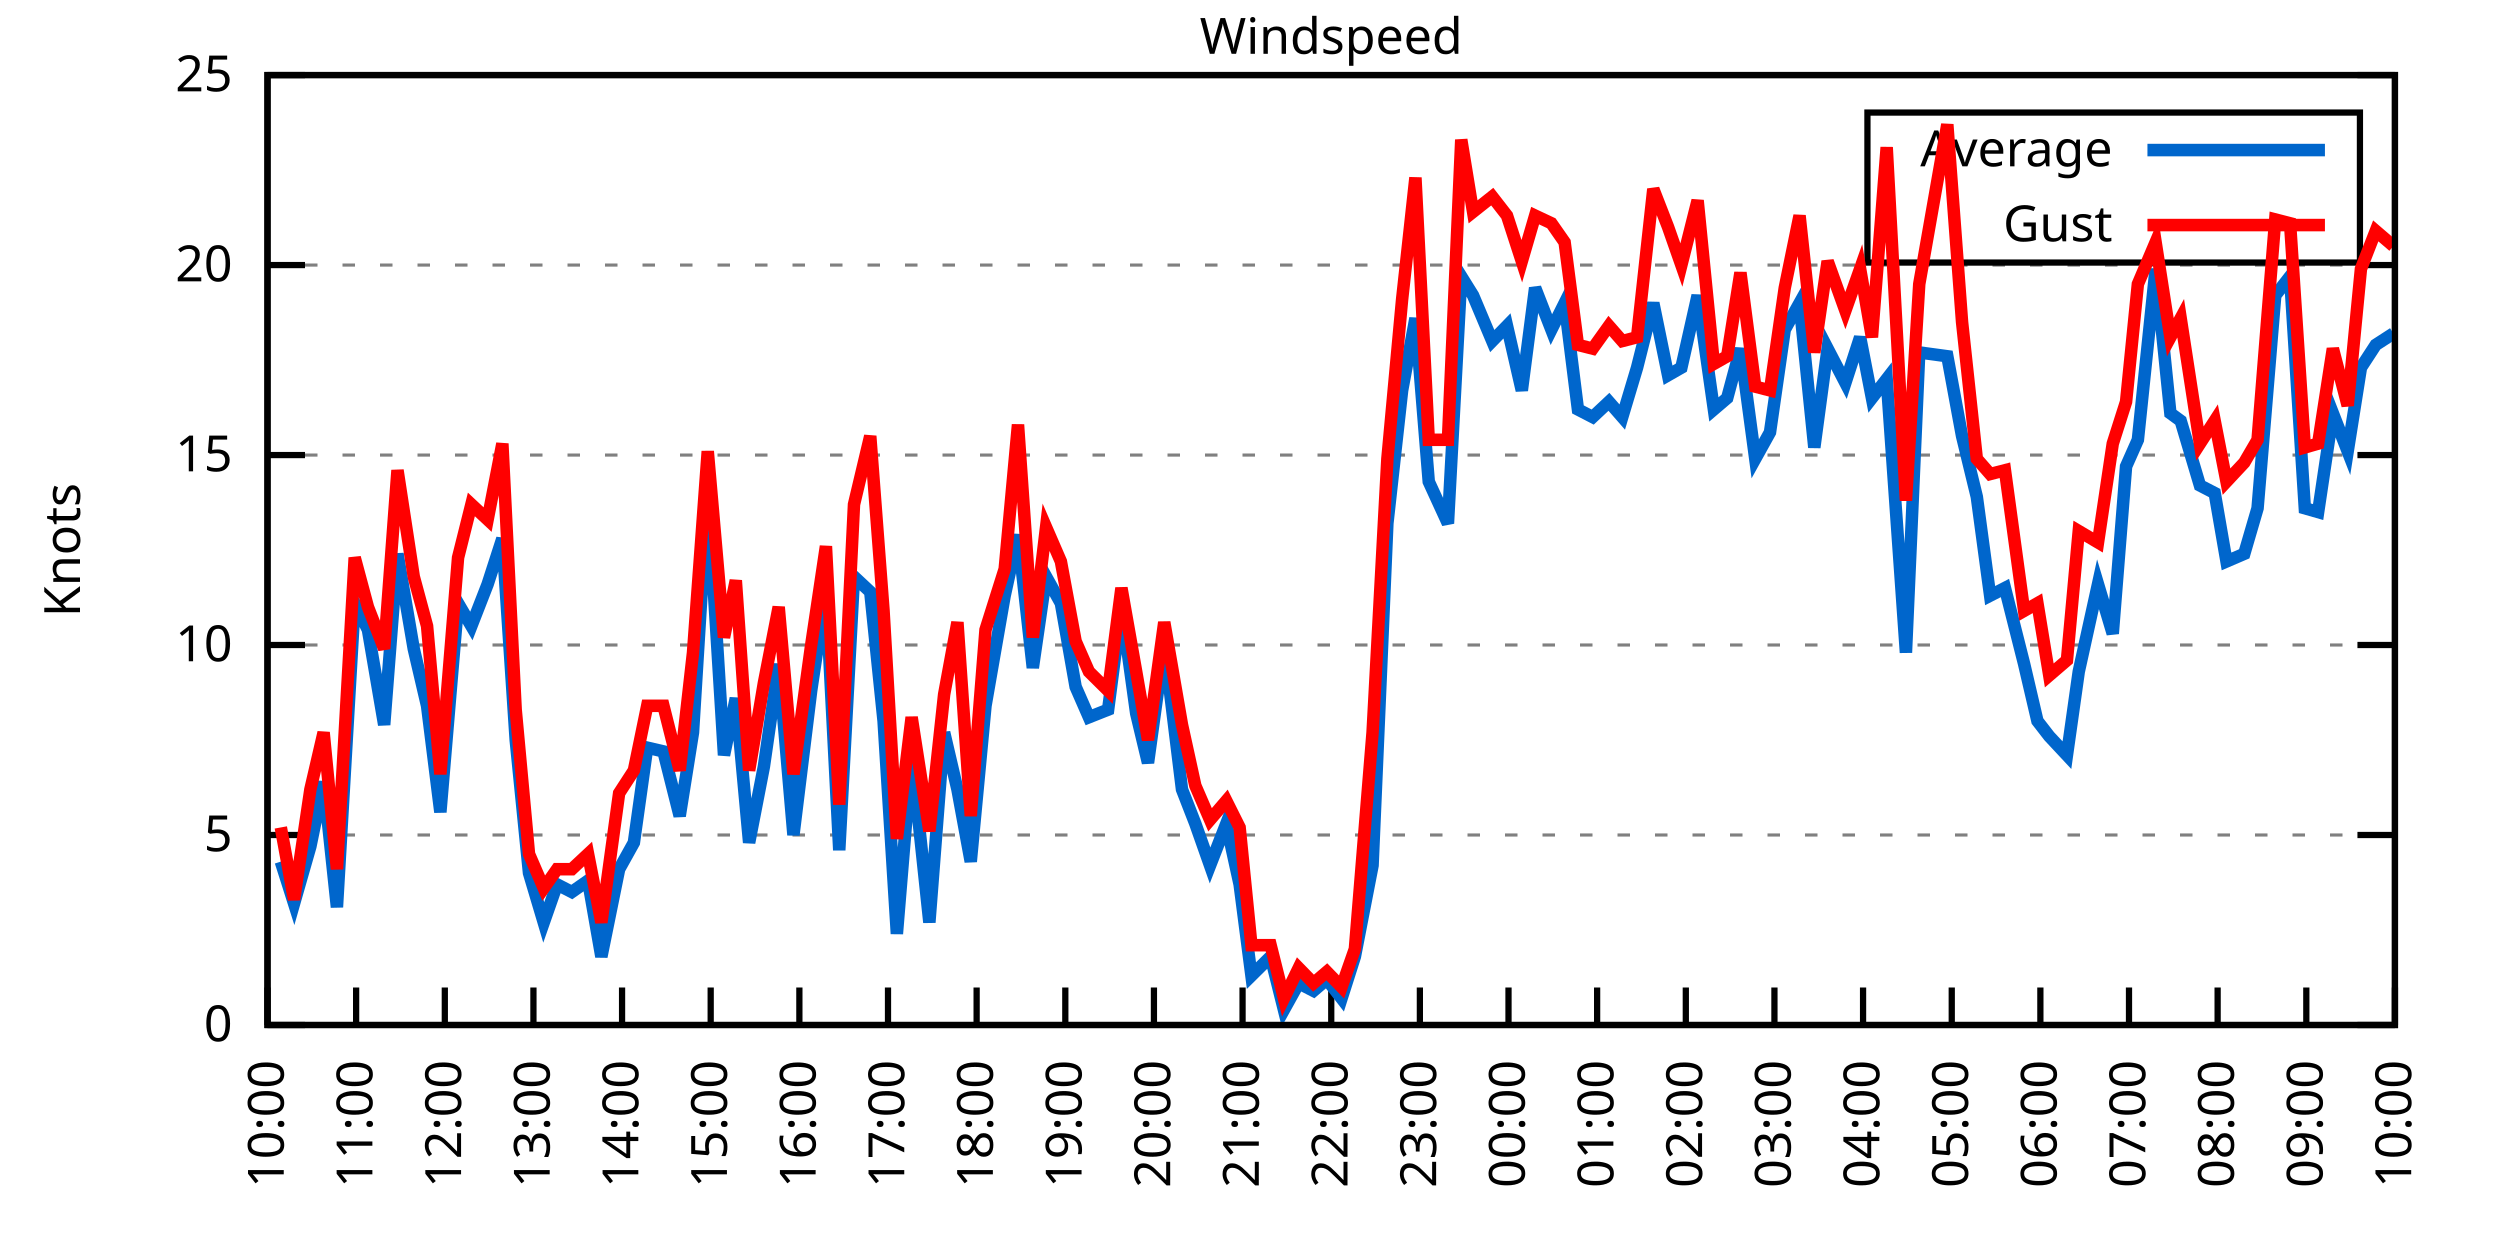
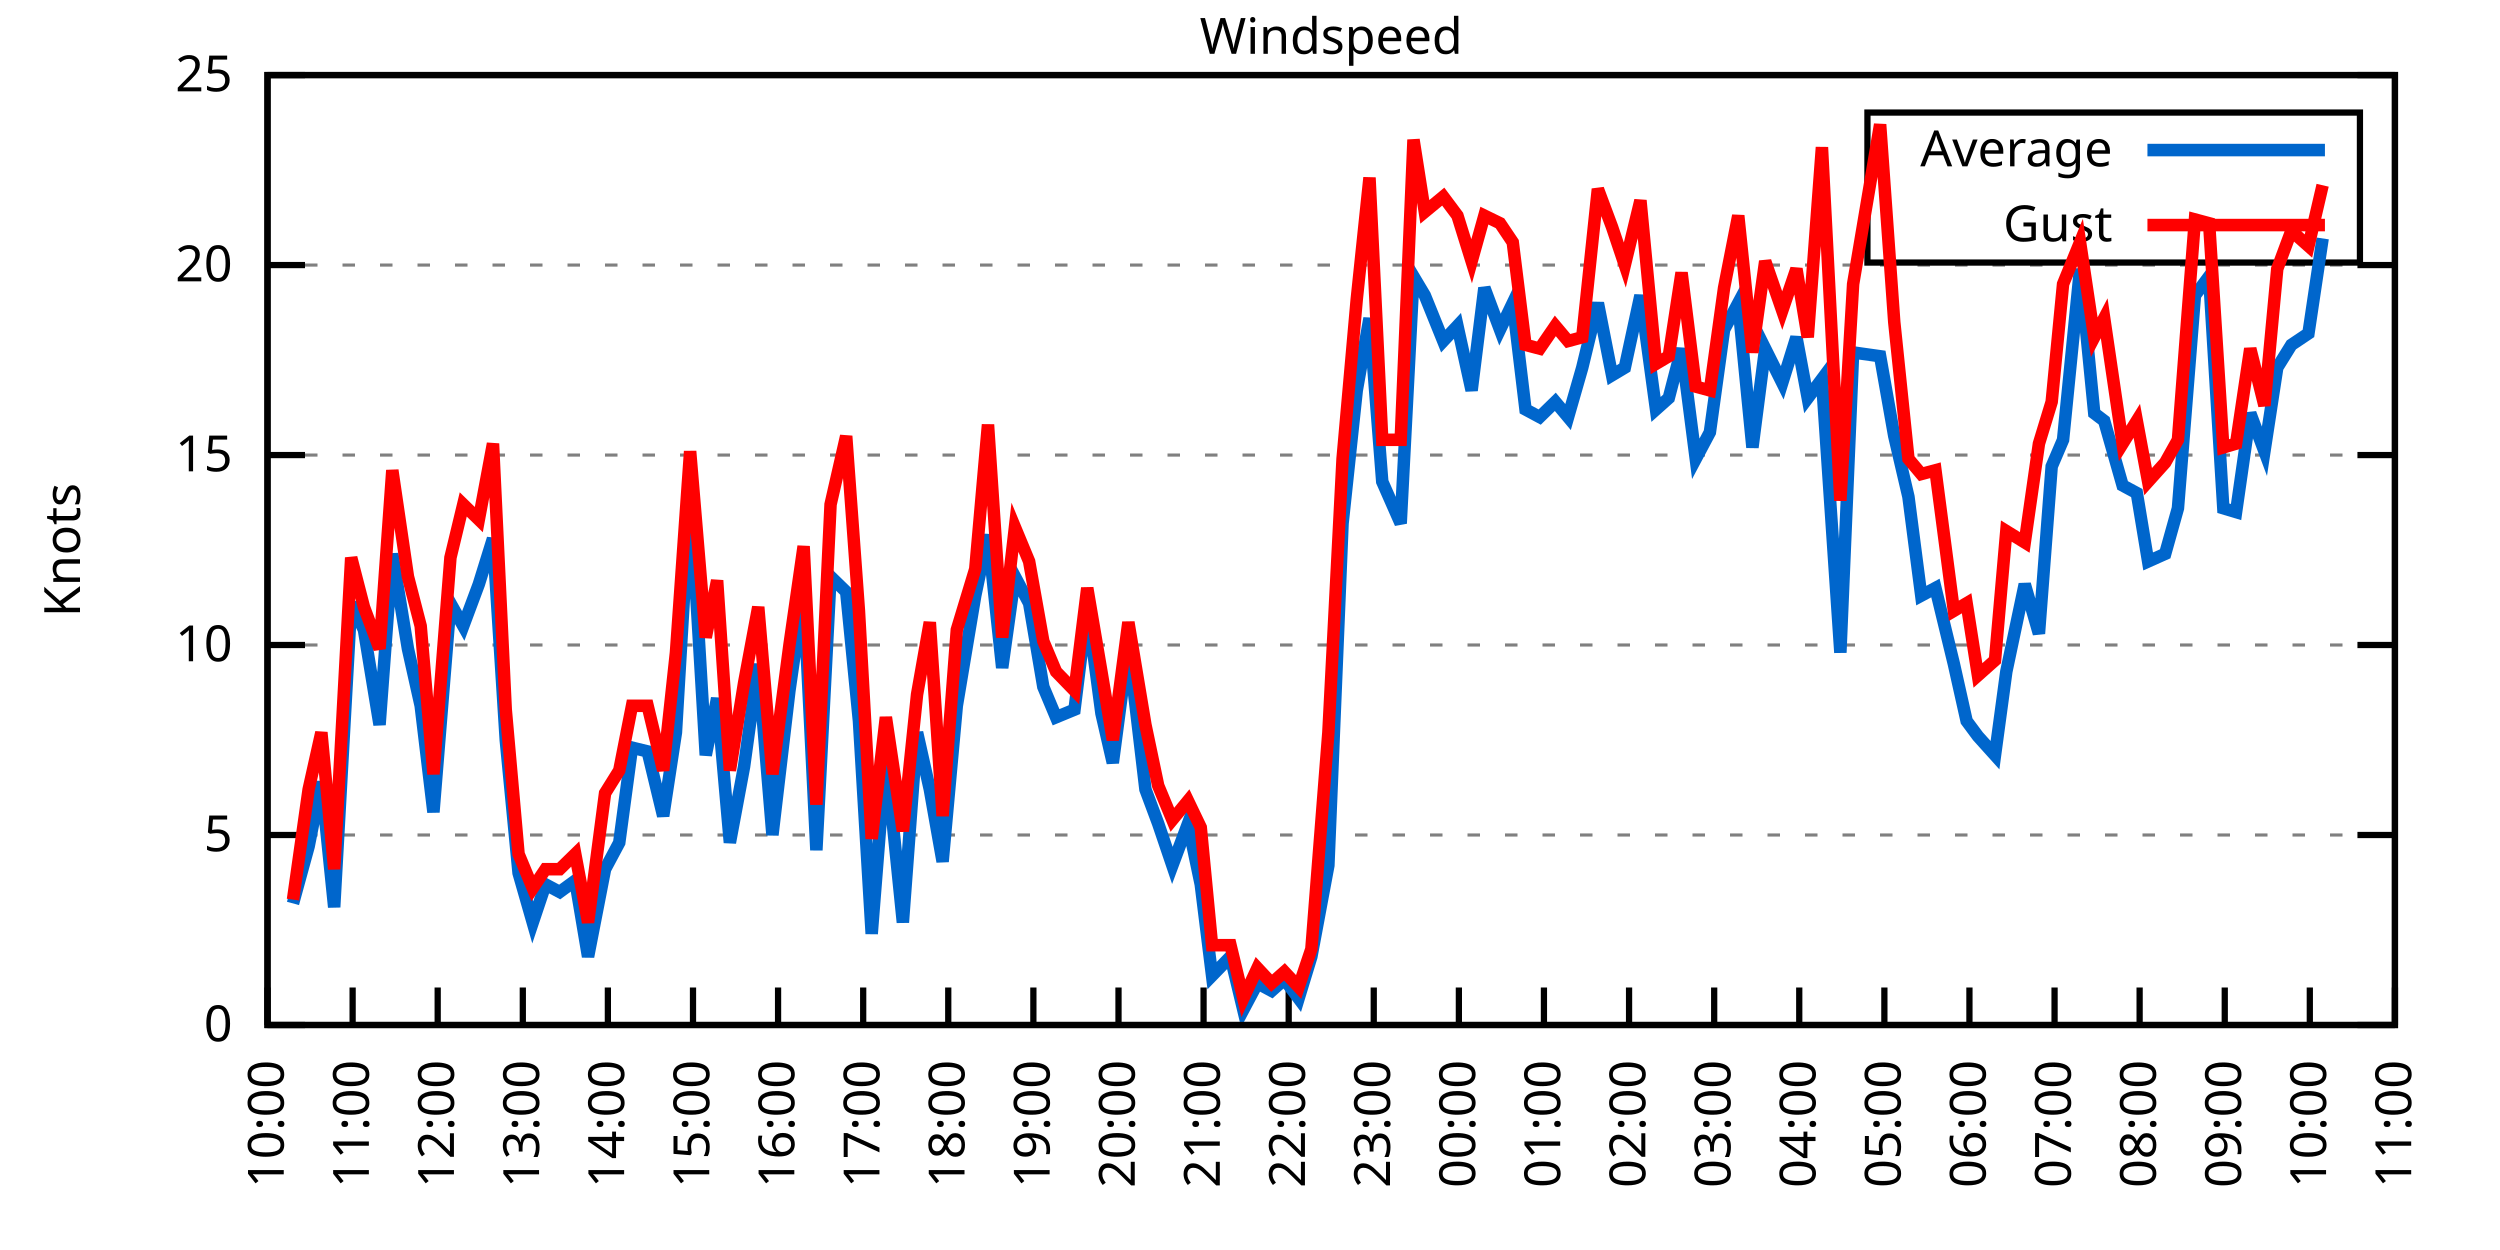
<svg xmlns="http://www.w3.org/2000/svg" xmlns:xlink="http://www.w3.org/1999/xlink" width="400" height="200" viewBox="0 0 400 200">
  <g id="gnuplot_canvas">
    <rect x="0" y="0" width="400" height="200" fill="none" />
    <defs>
      <circle id="gpDot" r="0.5" stroke-width="0.5" stroke="currentColor" />
      <path id="gpPt0" stroke-width="0.333" stroke="currentColor" d="M-1,0 h2 M0,-1 v2" />
      <path id="gpPt1" stroke-width="0.333" stroke="currentColor" d="M-1,-1 L1,1 M1,-1 L-1,1" />
      <path id="gpPt2" stroke-width="0.333" stroke="currentColor" d="M-1,0 L1,0 M0,-1 L0,1 M-1,-1 L1,1 M-1,1 L1,-1" />
      <rect id="gpPt3" stroke-width="0.333" stroke="currentColor" x="-1" y="-1" width="2" height="2" />
      <rect id="gpPt4" stroke-width="0.333" stroke="currentColor" fill="currentColor" x="-1" y="-1" width="2" height="2" />
      <circle id="gpPt5" stroke-width="0.333" stroke="currentColor" cx="0" cy="0" r="1" />
      <use xlink:href="#gpPt5" id="gpPt6" fill="currentColor" stroke="none" />
      <path id="gpPt7" stroke-width="0.333" stroke="currentColor" d="M0,-1.33 L-1.33,0.67 L1.33,0.67 z" />
      <use xlink:href="#gpPt7" id="gpPt8" fill="currentColor" stroke="none" />
      <use xlink:href="#gpPt7" id="gpPt9" stroke="currentColor" transform="rotate(180)" />
      <use xlink:href="#gpPt9" id="gpPt10" fill="currentColor" stroke="none" />
      <use xlink:href="#gpPt3" id="gpPt11" stroke="currentColor" transform="rotate(45)" />
      <use xlink:href="#gpPt11" id="gpPt12" fill="currentColor" stroke="none" />
      <path id="gpPt13" stroke-width="0.333" stroke="currentColor" d="M0,1.330 L1.265,0.411 L0.782,-1.067 L-0.782,-1.076 L-1.265,0.411 z" />
      <use xlink:href="#gpPt13" id="gpPt14" fill="currentColor" stroke="none" />
      <filter id="textbox" filterUnits="objectBoundingBox" x="0" y="0" height="1" width="1">
        <feFlood flood-color="white" flood-opacity="1" result="bgnd" />
        <feComposite in="SourceGraphic" in2="bgnd" operator="atop" />
      </filter>
      <filter id="greybox" filterUnits="objectBoundingBox" x="0" y="0" height="1" width="1">
        <feFlood flood-color="lightgrey" flood-opacity="1" result="grey" />
        <feComposite in="SourceGraphic" in2="grey" operator="atop" />
      </filter>
    </defs>
    <g fill="none" color="white" stroke="currentColor" stroke-width="1.00" stroke-linecap="butt" stroke-linejoin="miter">
</g>
    <g fill="none" color="black" stroke="currentColor" stroke-width="1.00" stroke-linecap="butt" stroke-linejoin="miter">
      <g stroke="none" shape-rendering="crispEdges">
        <polygon fill="rgb(255, 255, 255)" points="42.80,164.00 383.18,164.00 383.18,12.02 42.80,12.02 " />
      </g>
    </g>
    <g fill="none" color="black" stroke="currentColor" stroke-width="1.00" stroke-linecap="butt" stroke-linejoin="miter">
</g>
    <g fill="none" color="black" stroke="black" stroke-width="0.50" stroke-linecap="butt" stroke-linejoin="miter">
</g>
    <g fill="none" color="gray" stroke="currentColor" stroke-width="0.50" stroke-linecap="butt" stroke-linejoin="miter">
      <path stroke="gray" stroke-dasharray="2,4" class="gridline" d="M42.80,164.00 L383.19,164.00  " />
    </g>
    <g fill="none" color="gray" stroke="gray" stroke-width="1.00" stroke-linecap="butt" stroke-linejoin="miter">
</g>
    <g fill="none" color="black" stroke="currentColor" stroke-width="1.00" stroke-linecap="butt" stroke-linejoin="miter">
      <path stroke="black" d="M42.80,164.00 L48.80,164.00 M383.19,164.00 L377.19,164.00  " />
      <g transform="translate(37.20,166.60)" stroke="none" fill="black" font-family="Sans" font-size="8.00" text-anchor="end">
        <text>
          <tspan font-family="Sans"> 0</tspan>
        </text>
      </g>
    </g>
    <g fill="none" color="black" stroke="currentColor" stroke-width="1.00" stroke-linecap="butt" stroke-linejoin="miter">
</g>
    <g fill="none" color="black" stroke="black" stroke-width="0.50" stroke-linecap="butt" stroke-linejoin="miter">
</g>
    <g fill="none" color="gray" stroke="currentColor" stroke-width="0.50" stroke-linecap="butt" stroke-linejoin="miter">
      <path stroke="gray" stroke-dasharray="2,4" class="gridline" d="M42.80,133.60 L383.19,133.60  " />
    </g>
    <g fill="none" color="gray" stroke="gray" stroke-width="1.00" stroke-linecap="butt" stroke-linejoin="miter">
</g>
    <g fill="none" color="black" stroke="currentColor" stroke-width="1.00" stroke-linecap="butt" stroke-linejoin="miter">
      <path stroke="black" d="M42.80,133.60 L48.80,133.60 M383.19,133.60 L377.19,133.60  " />
      <g transform="translate(37.20,136.20)" stroke="none" fill="black" font-family="Sans" font-size="8.00" text-anchor="end">
        <text>
          <tspan font-family="Sans"> 5</tspan>
        </text>
      </g>
    </g>
    <g fill="none" color="black" stroke="currentColor" stroke-width="1.00" stroke-linecap="butt" stroke-linejoin="miter">
</g>
    <g fill="none" color="black" stroke="black" stroke-width="0.50" stroke-linecap="butt" stroke-linejoin="miter">
</g>
    <g fill="none" color="gray" stroke="currentColor" stroke-width="0.50" stroke-linecap="butt" stroke-linejoin="miter">
      <path stroke="gray" stroke-dasharray="2,4" class="gridline" d="M42.80,103.20 L383.19,103.20  " />
    </g>
    <g fill="none" color="gray" stroke="gray" stroke-width="1.00" stroke-linecap="butt" stroke-linejoin="miter">
</g>
    <g fill="none" color="black" stroke="currentColor" stroke-width="1.00" stroke-linecap="butt" stroke-linejoin="miter">
      <path stroke="black" d="M42.80,103.20 L48.80,103.20 M383.19,103.20 L377.19,103.20  " />
      <g transform="translate(37.20,105.80)" stroke="none" fill="black" font-family="Sans" font-size="8.00" text-anchor="end">
        <text>
          <tspan font-family="Sans"> 10</tspan>
        </text>
      </g>
    </g>
    <g fill="none" color="black" stroke="currentColor" stroke-width="1.00" stroke-linecap="butt" stroke-linejoin="miter">
</g>
    <g fill="none" color="black" stroke="black" stroke-width="0.50" stroke-linecap="butt" stroke-linejoin="miter">
</g>
    <g fill="none" color="gray" stroke="currentColor" stroke-width="0.50" stroke-linecap="butt" stroke-linejoin="miter">
      <path stroke="gray" stroke-dasharray="2,4" class="gridline" d="M42.80,72.81 L383.19,72.81  " />
    </g>
    <g fill="none" color="gray" stroke="gray" stroke-width="1.00" stroke-linecap="butt" stroke-linejoin="miter">
</g>
    <g fill="none" color="black" stroke="currentColor" stroke-width="1.00" stroke-linecap="butt" stroke-linejoin="miter">
      <path stroke="black" d="M42.80,72.81 L48.80,72.81 M383.19,72.81 L377.19,72.81  " />
      <g transform="translate(37.20,75.41)" stroke="none" fill="black" font-family="Sans" font-size="8.00" text-anchor="end">
        <text>
          <tspan font-family="Sans"> 15</tspan>
        </text>
      </g>
    </g>
    <g fill="none" color="black" stroke="currentColor" stroke-width="1.00" stroke-linecap="butt" stroke-linejoin="miter">
</g>
    <g fill="none" color="black" stroke="black" stroke-width="0.50" stroke-linecap="butt" stroke-linejoin="miter">
</g>
    <g fill="none" color="gray" stroke="currentColor" stroke-width="0.50" stroke-linecap="butt" stroke-linejoin="miter">
      <path stroke="gray" stroke-dasharray="2,4" class="gridline" d="M42.80,42.41 L383.19,42.41  " />
    </g>
    <g fill="none" color="gray" stroke="gray" stroke-width="1.00" stroke-linecap="butt" stroke-linejoin="miter">
</g>
    <g fill="none" color="black" stroke="currentColor" stroke-width="1.00" stroke-linecap="butt" stroke-linejoin="miter">
      <path stroke="black" d="M42.80,42.41 L48.80,42.41 M383.19,42.41 L377.19,42.41  " />
      <g transform="translate(37.20,45.01)" stroke="none" fill="black" font-family="Sans" font-size="8.00" text-anchor="end">
        <text>
          <tspan font-family="Sans"> 20</tspan>
        </text>
      </g>
    </g>
    <g fill="none" color="black" stroke="currentColor" stroke-width="1.00" stroke-linecap="butt" stroke-linejoin="miter">
</g>
    <g fill="none" color="black" stroke="black" stroke-width="0.50" stroke-linecap="butt" stroke-linejoin="miter">
</g>
    <g fill="none" color="gray" stroke="currentColor" stroke-width="0.50" stroke-linecap="butt" stroke-linejoin="miter">
      <path stroke="gray" stroke-dasharray="2,4" class="gridline" d="M42.80,12.01 L383.19,12.01  " />
    </g>
    <g fill="none" color="gray" stroke="gray" stroke-width="1.00" stroke-linecap="butt" stroke-linejoin="miter">
</g>
    <g fill="none" color="black" stroke="currentColor" stroke-width="1.00" stroke-linecap="butt" stroke-linejoin="miter">
      <path stroke="black" d="M42.80,12.01 L48.80,12.01 M383.19,12.01 L377.19,12.01  " />
      <g transform="translate(37.20,14.61)" stroke="none" fill="black" font-family="Sans" font-size="8.00" text-anchor="end">
        <text>
          <tspan font-family="Sans"> 25</tspan>
        </text>
      </g>
    </g>
    <g fill="none" color="black" stroke="currentColor" stroke-width="1.00" stroke-linecap="butt" stroke-linejoin="miter">
      <path stroke="black" d="M42.80,164.00 L42.80,158.00  " />
      <g transform="translate(45.40,169.60) rotate(270.00)" stroke="none" fill="black" font-family="Sans" font-size="8.00" text-anchor="end">
        <text>
          <tspan font-family="Sans">10:00</tspan>
        </text>
      </g>
    </g>
    <g fill="none" color="black" stroke="currentColor" stroke-width="1.00" stroke-linecap="butt" stroke-linejoin="miter">
-       <path stroke="black" d="M56.98,164.00 L56.98,158.00  " />
-       <g transform="translate(59.58,169.60) rotate(270.00)" stroke="none" fill="black" font-family="Sans" font-size="8.00" text-anchor="end">
+       <path stroke="black" d="M56.42,164.00 L56.42,158.00  " />
+       <g transform="translate(59.02,169.60) rotate(270.00)" stroke="none" fill="black" font-family="Sans" font-size="8.00" text-anchor="end">
        <text>
          <tspan font-family="Sans">11:00</tspan>
        </text>
      </g>
    </g>
    <g fill="none" color="black" stroke="currentColor" stroke-width="1.00" stroke-linecap="butt" stroke-linejoin="miter">
-       <path stroke="black" d="M71.17,164.00 L71.17,158.00  " />
-       <g transform="translate(73.77,169.60) rotate(270.00)" stroke="none" fill="black" font-family="Sans" font-size="8.00" text-anchor="end">
+       <path stroke="black" d="M70.03,164.00 L70.03,158.00  " />
+       <g transform="translate(72.63,169.60) rotate(270.00)" stroke="none" fill="black" font-family="Sans" font-size="8.00" text-anchor="end">
        <text>
          <tspan font-family="Sans">12:00</tspan>
        </text>
      </g>
    </g>
    <g fill="none" color="black" stroke="currentColor" stroke-width="1.00" stroke-linecap="butt" stroke-linejoin="miter">
-       <path stroke="black" d="M85.35,164.00 L85.35,158.00  " />
-       <g transform="translate(87.95,169.60) rotate(270.00)" stroke="none" fill="black" font-family="Sans" font-size="8.00" text-anchor="end">
+       <path stroke="black" d="M83.65,164.00 L83.65,158.00  " />
+       <g transform="translate(86.25,169.60) rotate(270.00)" stroke="none" fill="black" font-family="Sans" font-size="8.00" text-anchor="end">
        <text>
          <tspan font-family="Sans">13:00</tspan>
        </text>
      </g>
    </g>
    <g fill="none" color="black" stroke="currentColor" stroke-width="1.00" stroke-linecap="butt" stroke-linejoin="miter">
-       <path stroke="black" d="M99.53,164.00 L99.53,158.00  " />
-       <g transform="translate(102.13,169.60) rotate(270.00)" stroke="none" fill="black" font-family="Sans" font-size="8.00" text-anchor="end">
+       <path stroke="black" d="M97.26,164.00 L97.26,158.00  " />
+       <g transform="translate(99.86,169.60) rotate(270.00)" stroke="none" fill="black" font-family="Sans" font-size="8.00" text-anchor="end">
        <text>
          <tspan font-family="Sans">14:00</tspan>
        </text>
      </g>
    </g>
    <g fill="none" color="black" stroke="currentColor" stroke-width="1.00" stroke-linecap="butt" stroke-linejoin="miter">
-       <path stroke="black" d="M113.71,164.00 L113.71,158.00  " />
-       <g transform="translate(116.31,169.60) rotate(270.00)" stroke="none" fill="black" font-family="Sans" font-size="8.00" text-anchor="end">
+       <path stroke="black" d="M110.88,164.00 L110.88,158.00  " />
+       <g transform="translate(113.48,169.60) rotate(270.00)" stroke="none" fill="black" font-family="Sans" font-size="8.00" text-anchor="end">
        <text>
          <tspan font-family="Sans">15:00</tspan>
        </text>
      </g>
    </g>
    <g fill="none" color="black" stroke="currentColor" stroke-width="1.00" stroke-linecap="butt" stroke-linejoin="miter">
-       <path stroke="black" d="M127.90,164.00 L127.90,158.00  " />
-       <g transform="translate(130.50,169.60) rotate(270.00)" stroke="none" fill="black" font-family="Sans" font-size="8.00" text-anchor="end">
+       <path stroke="black" d="M124.49,164.00 L124.49,158.00  " />
+       <g transform="translate(127.09,169.60) rotate(270.00)" stroke="none" fill="black" font-family="Sans" font-size="8.00" text-anchor="end">
        <text>
          <tspan font-family="Sans">16:00</tspan>
        </text>
      </g>
    </g>
    <g fill="none" color="black" stroke="currentColor" stroke-width="1.00" stroke-linecap="butt" stroke-linejoin="miter">
-       <path stroke="black" d="M142.08,164.00 L142.08,158.00  " />
-       <g transform="translate(144.68,169.60) rotate(270.00)" stroke="none" fill="black" font-family="Sans" font-size="8.00" text-anchor="end">
+       <path stroke="black" d="M138.11,164.00 L138.11,158.00  " />
+       <g transform="translate(140.71,169.60) rotate(270.00)" stroke="none" fill="black" font-family="Sans" font-size="8.00" text-anchor="end">
        <text>
          <tspan font-family="Sans">17:00</tspan>
        </text>
      </g>
    </g>
    <g fill="none" color="black" stroke="currentColor" stroke-width="1.00" stroke-linecap="butt" stroke-linejoin="miter">
-       <path stroke="black" d="M156.26,164.00 L156.26,158.00  " />
-       <g transform="translate(158.86,169.60) rotate(270.00)" stroke="none" fill="black" font-family="Sans" font-size="8.00" text-anchor="end">
+       <path stroke="black" d="M151.72,164.00 L151.72,158.00  " />
+       <g transform="translate(154.32,169.60) rotate(270.00)" stroke="none" fill="black" font-family="Sans" font-size="8.00" text-anchor="end">
        <text>
          <tspan font-family="Sans">18:00</tspan>
        </text>
      </g>
    </g>
    <g fill="none" color="black" stroke="currentColor" stroke-width="1.00" stroke-linecap="butt" stroke-linejoin="miter">
-       <path stroke="black" d="M170.45,164.00 L170.45,158.00  " />
-       <g transform="translate(173.05,169.60) rotate(270.00)" stroke="none" fill="black" font-family="Sans" font-size="8.00" text-anchor="end">
+       <path stroke="black" d="M165.34,164.00 L165.34,158.00  " />
+       <g transform="translate(167.94,169.60) rotate(270.00)" stroke="none" fill="black" font-family="Sans" font-size="8.00" text-anchor="end">
        <text>
          <tspan font-family="Sans">19:00</tspan>
        </text>
      </g>
    </g>
    <g fill="none" color="black" stroke="currentColor" stroke-width="1.00" stroke-linecap="butt" stroke-linejoin="miter">
-       <path stroke="black" d="M184.63,164.00 L184.63,158.00  " />
-       <g transform="translate(187.23,169.60) rotate(270.00)" stroke="none" fill="black" font-family="Sans" font-size="8.00" text-anchor="end">
+       <path stroke="black" d="M178.96,164.00 L178.96,158.00  " />
+       <g transform="translate(181.56,169.60) rotate(270.00)" stroke="none" fill="black" font-family="Sans" font-size="8.00" text-anchor="end">
        <text>
          <tspan font-family="Sans">20:00</tspan>
        </text>
      </g>
    </g>
    <g fill="none" color="black" stroke="currentColor" stroke-width="1.00" stroke-linecap="butt" stroke-linejoin="miter">
-       <path stroke="black" d="M198.81,164.00 L198.81,158.00  " />
-       <g transform="translate(201.41,169.60) rotate(270.00)" stroke="none" fill="black" font-family="Sans" font-size="8.00" text-anchor="end">
+       <path stroke="black" d="M192.57,164.00 L192.57,158.00  " />
+       <g transform="translate(195.17,169.60) rotate(270.00)" stroke="none" fill="black" font-family="Sans" font-size="8.00" text-anchor="end">
        <text>
          <tspan font-family="Sans">21:00</tspan>
        </text>
      </g>
    </g>
    <g fill="none" color="black" stroke="currentColor" stroke-width="1.00" stroke-linecap="butt" stroke-linejoin="miter">
-       <path stroke="black" d="M213.00,164.00 L213.00,158.00  " />
-       <g transform="translate(215.60,169.60) rotate(270.00)" stroke="none" fill="black" font-family="Sans" font-size="8.00" text-anchor="end">
+       <path stroke="black" d="M206.19,164.00 L206.19,158.00  " />
+       <g transform="translate(208.79,169.60) rotate(270.00)" stroke="none" fill="black" font-family="Sans" font-size="8.00" text-anchor="end">
        <text>
          <tspan font-family="Sans">22:00</tspan>
        </text>
      </g>
    </g>
    <g fill="none" color="black" stroke="currentColor" stroke-width="1.00" stroke-linecap="butt" stroke-linejoin="miter">
-       <path stroke="black" d="M227.18,164.00 L227.18,158.00  " />
-       <g transform="translate(229.78,169.60) rotate(270.00)" stroke="none" fill="black" font-family="Sans" font-size="8.00" text-anchor="end">
+       <path stroke="black" d="M219.80,164.00 L219.80,158.00  " />
+       <g transform="translate(222.40,169.60) rotate(270.00)" stroke="none" fill="black" font-family="Sans" font-size="8.00" text-anchor="end">
        <text>
          <tspan font-family="Sans">23:00</tspan>
        </text>
      </g>
    </g>
    <g fill="none" color="black" stroke="currentColor" stroke-width="1.00" stroke-linecap="butt" stroke-linejoin="miter">
-       <path stroke="black" d="M241.36,164.00 L241.36,158.00  " />
-       <g transform="translate(243.96,169.60) rotate(270.00)" stroke="none" fill="black" font-family="Sans" font-size="8.00" text-anchor="end">
+       <path stroke="black" d="M233.42,164.00 L233.42,158.00  " />
+       <g transform="translate(236.02,169.60) rotate(270.00)" stroke="none" fill="black" font-family="Sans" font-size="8.00" text-anchor="end">
        <text>
          <tspan font-family="Sans">00:00</tspan>
        </text>
      </g>
    </g>
    <g fill="none" color="black" stroke="currentColor" stroke-width="1.00" stroke-linecap="butt" stroke-linejoin="miter">
-       <path stroke="black" d="M255.54,164.00 L255.54,158.00  " />
-       <g transform="translate(258.14,169.60) rotate(270.00)" stroke="none" fill="black" font-family="Sans" font-size="8.00" text-anchor="end">
+       <path stroke="black" d="M247.03,164.00 L247.03,158.00  " />
+       <g transform="translate(249.63,169.60) rotate(270.00)" stroke="none" fill="black" font-family="Sans" font-size="8.00" text-anchor="end">
        <text>
          <tspan font-family="Sans">01:00</tspan>
        </text>
      </g>
    </g>
    <g fill="none" color="black" stroke="currentColor" stroke-width="1.00" stroke-linecap="butt" stroke-linejoin="miter">
-       <path stroke="black" d="M269.73,164.00 L269.73,158.00  " />
-       <g transform="translate(272.33,169.60) rotate(270.00)" stroke="none" fill="black" font-family="Sans" font-size="8.00" text-anchor="end">
+       <path stroke="black" d="M260.65,164.00 L260.65,158.00  " />
+       <g transform="translate(263.25,169.60) rotate(270.00)" stroke="none" fill="black" font-family="Sans" font-size="8.00" text-anchor="end">
        <text>
          <tspan font-family="Sans">02:00</tspan>
        </text>
      </g>
    </g>
    <g fill="none" color="black" stroke="currentColor" stroke-width="1.00" stroke-linecap="butt" stroke-linejoin="miter">
-       <path stroke="black" d="M283.91,164.00 L283.91,158.00  " />
-       <g transform="translate(286.51,169.60) rotate(270.00)" stroke="none" fill="black" font-family="Sans" font-size="8.00" text-anchor="end">
+       <path stroke="black" d="M274.27,164.00 L274.27,158.00  " />
+       <g transform="translate(276.87,169.60) rotate(270.00)" stroke="none" fill="black" font-family="Sans" font-size="8.00" text-anchor="end">
        <text>
          <tspan font-family="Sans">03:00</tspan>
        </text>
      </g>
    </g>
    <g fill="none" color="black" stroke="currentColor" stroke-width="1.00" stroke-linecap="butt" stroke-linejoin="miter">
-       <path stroke="black" d="M298.09,164.00 L298.09,158.00  " />
-       <g transform="translate(300.69,169.60) rotate(270.00)" stroke="none" fill="black" font-family="Sans" font-size="8.00" text-anchor="end">
+       <path stroke="black" d="M287.88,164.00 L287.88,158.00  " />
+       <g transform="translate(290.48,169.60) rotate(270.00)" stroke="none" fill="black" font-family="Sans" font-size="8.00" text-anchor="end">
        <text>
          <tspan font-family="Sans">04:00</tspan>
        </text>
      </g>
    </g>
    <g fill="none" color="black" stroke="currentColor" stroke-width="1.00" stroke-linecap="butt" stroke-linejoin="miter">
-       <path stroke="black" d="M312.28,164.00 L312.28,158.00  " />
-       <g transform="translate(314.88,169.60) rotate(270.00)" stroke="none" fill="black" font-family="Sans" font-size="8.00" text-anchor="end">
+       <path stroke="black" d="M301.50,164.00 L301.50,158.00  " />
+       <g transform="translate(304.10,169.60) rotate(270.00)" stroke="none" fill="black" font-family="Sans" font-size="8.00" text-anchor="end">
        <text>
          <tspan font-family="Sans">05:00</tspan>
        </text>
      </g>
    </g>
    <g fill="none" color="black" stroke="currentColor" stroke-width="1.00" stroke-linecap="butt" stroke-linejoin="miter">
-       <path stroke="black" d="M326.46,164.00 L326.46,158.00  " />
-       <g transform="translate(329.06,169.60) rotate(270.00)" stroke="none" fill="black" font-family="Sans" font-size="8.00" text-anchor="end">
+       <path stroke="black" d="M315.11,164.00 L315.11,158.00  " />
+       <g transform="translate(317.71,169.60) rotate(270.00)" stroke="none" fill="black" font-family="Sans" font-size="8.00" text-anchor="end">
        <text>
          <tspan font-family="Sans">06:00</tspan>
        </text>
      </g>
    </g>
    <g fill="none" color="black" stroke="currentColor" stroke-width="1.00" stroke-linecap="butt" stroke-linejoin="miter">
-       <path stroke="black" d="M340.64,164.00 L340.64,158.00  " />
-       <g transform="translate(343.24,169.60) rotate(270.00)" stroke="none" fill="black" font-family="Sans" font-size="8.00" text-anchor="end">
+       <path stroke="black" d="M328.73,164.00 L328.73,158.00  " />
+       <g transform="translate(331.33,169.60) rotate(270.00)" stroke="none" fill="black" font-family="Sans" font-size="8.00" text-anchor="end">
        <text>
          <tspan font-family="Sans">07:00</tspan>
        </text>
      </g>
    </g>
    <g fill="none" color="black" stroke="currentColor" stroke-width="1.00" stroke-linecap="butt" stroke-linejoin="miter">
-       <path stroke="black" d="M354.82,164.00 L354.82,158.00  " />
-       <g transform="translate(357.42,169.60) rotate(270.00)" stroke="none" fill="black" font-family="Sans" font-size="8.00" text-anchor="end">
+       <path stroke="black" d="M342.34,164.00 L342.34,158.00  " />
+       <g transform="translate(344.94,169.60) rotate(270.00)" stroke="none" fill="black" font-family="Sans" font-size="8.00" text-anchor="end">
        <text>
          <tspan font-family="Sans">08:00</tspan>
        </text>
      </g>
    </g>
    <g fill="none" color="black" stroke="currentColor" stroke-width="1.00" stroke-linecap="butt" stroke-linejoin="miter">
-       <path stroke="black" d="M369.01,164.00 L369.01,158.00  " />
-       <g transform="translate(371.61,169.60) rotate(270.00)" stroke="none" fill="black" font-family="Sans" font-size="8.00" text-anchor="end">
+       <path stroke="black" d="M355.96,164.00 L355.96,158.00  " />
+       <g transform="translate(358.56,169.60) rotate(270.00)" stroke="none" fill="black" font-family="Sans" font-size="8.00" text-anchor="end">
        <text>
          <tspan font-family="Sans">09:00</tspan>
+         </text>
+       </g>
+     </g>
+     <g fill="none" color="black" stroke="currentColor" stroke-width="1.00" stroke-linecap="butt" stroke-linejoin="miter">
+       <path stroke="black" d="M369.57,164.00 L369.57,158.00  " />
+       <g transform="translate(372.17,169.60) rotate(270.00)" stroke="none" fill="black" font-family="Sans" font-size="8.00" text-anchor="end">
+         <text>
+           <tspan font-family="Sans">10:00</tspan>
        </text>
      </g>
    </g>
    <g fill="none" color="black" stroke="currentColor" stroke-width="1.00" stroke-linecap="butt" stroke-linejoin="miter">
      <path stroke="black" d="M383.19,164.00 L383.19,158.00  " />
      <g transform="translate(385.79,169.60) rotate(270.00)" stroke="none" fill="black" font-family="Sans" font-size="8.00" text-anchor="end">
        <text>
-           <tspan font-family="Sans">10:00</tspan>
+           <tspan font-family="Sans">11:00</tspan>
        </text>
      </g>
    </g>
    <g fill="none" color="black" stroke="currentColor" stroke-width="1.00" stroke-linecap="butt" stroke-linejoin="miter">
</g>
    <g fill="none" color="black" stroke="currentColor" stroke-width="1.00" stroke-linecap="butt" stroke-linejoin="miter">
      <path stroke="black" d="M42.80,12.01 L42.80,164.00 L383.19,164.00 L383.19,12.01 L42.80,12.01 Z  " />
    </g>
    <g fill="none" color="black" stroke="currentColor" stroke-width="1.00" stroke-linecap="butt" stroke-linejoin="miter">
</g>
    <g fill="none" color="black" stroke="currentColor" stroke-width="1.00" stroke-linecap="butt" stroke-linejoin="miter">
      <path stroke="black" d="M298.79,42.01 L298.79,18.01 L377.59,18.01 L377.59,42.01 L298.79,42.01 Z  " />
    </g>
    <g id="Windspeed_plot_1">
      <g fill="none" color="white" stroke="black" stroke-width="2.00" stroke-linecap="butt" stroke-linejoin="miter">
</g>
      <g fill="none" color="black" stroke="currentColor" stroke-width="2.00" stroke-linecap="butt" stroke-linejoin="miter">
        <g transform="translate(337.99,26.61)" stroke="none" fill="black" font-family="Sans" font-size="8.00" text-anchor="end">
          <text>
            <tspan font-family="Sans">Average</tspan>
          </text>
        </g>
      </g>
      <g fill="none" color="black" stroke="currentColor" stroke-width="2.00" stroke-linecap="butt" stroke-linejoin="miter">
-         <path stroke="rgb(  0, 102, 204)" d="M343.59,24.01 L371.99,24.01 M44.93,137.86 L47.05,144.55 L49.66,135.43 L51.78,125.09 L53.91,145.15 L56.75,96.52   L58.87,100.77 L61.47,115.97 L63.60,88.61 L66.20,103.81 L68.33,112.93 L70.46,129.95 L73.29,96.52 L75.42,100.16   L78.02,93.48 L80.38,86.18 L82.51,118.40 L84.64,139.68 L87.00,147.59 L89.13,141.51 L91.49,142.72 L94.09,140.90   L96.22,153.06 L99.06,139.07 L101.42,134.82 L103.55,119.62 L106.15,120.23 L108.75,130.56 L110.88,117.19 L113.24,78.89   L115.84,120.83 L117.73,111.72 L119.86,134.82 L122.22,122.66 L124.59,106.24 L126.95,133.60 L129.79,110.50 L132.15,94.69   L134.28,136.03 L136.64,92.26 L139.24,94.69 L141.37,115.36 L143.50,149.41 L145.86,120.83 L148.70,147.59 L151.06,117.19   L153.19,126.31 L155.32,137.86 L157.68,112.93 L160.75,95.30 L162.88,85.57 L165.25,106.85 L167.37,92.26 L169.74,96.52   L172.10,109.89 L174.23,114.76 L177.30,113.54 L179.43,97.12 L181.79,114.15 L183.68,122.05 L186.28,103.20 L189.12,126.31   L191.25,131.78 L193.61,138.47 L196.21,131.78 L198.34,141.51 L200.23,156.10 L203.30,153.06 L205.43,161.57 L207.79,157.31   L210.16,158.53 L212.29,156.70 L214.65,159.74 L216.78,153.06 L219.61,138.47 L221.98,83.75 L224.34,62.47 L226.47,50.92   L228.60,77.06 L231.67,83.75 L233.80,44.23 L235.69,47.27 L238.76,54.57 L241.12,52.14 L243.49,62.47 L245.62,46.06   L248.22,52.74 L250.34,48.49 L252.47,65.51 L254.83,66.73 L257.43,64.29 L259.56,66.73 L261.93,58.82 L264.53,48.49   L266.89,60.04 L269.02,58.82 L271.62,47.27 L274.22,65.51 L276.35,63.69 L278.47,55.78 L280.84,73.41 L283.20,69.16   L285.56,52.74 L287.93,48.49 L290.29,71.59 L292.42,55.78 L295.26,61.25 L297.62,53.96 L299.51,63.69 L301.87,60.65   L304.95,104.42 L307.08,56.39 L311.57,57.00 L313.93,69.77 L316.29,79.49 L318.42,95.30 L320.79,94.08 L323.86,106.24   L325.99,115.36 L327.88,117.80 L330.71,120.83 L332.60,107.46 L335.68,93.48 L338.04,101.38 L340.17,74.63 L342.06,70.37   L344.90,43.02 L347.26,66.12 L348.91,67.33 L351.99,77.67 L354.35,78.89 L356.24,89.83 L359.08,88.61 L361.21,81.32   L364.04,47.27 L366.41,44.23 L368.77,81.32 L370.90,81.93 L373.26,66.12 L375.63,72.20 L377.75,58.82 L380.12,55.18   L382.95,53.35  " />
+         <path stroke="rgb(  0, 102, 204)" d="M343.59,24.01 L371.99,24.01 M46.88,144.55 L49.38,135.43 L51.42,125.09 L53.47,145.15 L56.19,96.52 L58.23,100.77   L60.73,115.97 L62.77,88.61 L65.27,103.81 L67.31,112.93 L69.35,129.95 L72.07,96.52 L74.12,100.16 L76.61,93.48   L78.88,86.18 L80.92,118.40 L82.97,139.68 L85.24,147.59 L87.28,141.51 L89.55,142.72 L92.04,140.90 L94.09,153.06   L96.81,139.07 L99.08,134.82 L101.12,119.62 L103.62,120.23 L106.11,130.56 L108.15,117.19 L110.42,78.89 L112.92,120.83   L114.74,111.72 L116.78,134.82 L119.05,122.66 L121.32,106.24 L123.59,133.60 L126.31,110.50 L128.58,94.69 L130.62,136.03   L132.89,92.26 L135.39,94.69 L137.43,115.36 L139.47,149.41 L141.74,120.83 L144.46,147.59 L146.73,117.19 L148.77,126.31   L150.82,137.86 L153.09,112.93 L156.04,95.30 L158.08,85.57 L160.35,106.85 L162.39,92.26 L164.66,96.52 L166.93,109.89   L168.97,114.76 L171.92,113.54 L173.96,97.12 L176.23,114.15 L178.05,122.05 L180.54,103.20 L183.27,126.31 L185.31,131.78   L187.58,138.47 L190.08,131.78 L192.12,141.51 L193.93,156.10 L196.88,153.06 L198.93,161.57 L201.19,157.31 L203.46,158.53   L205.51,156.70 L207.78,159.74 L209.82,153.06 L212.54,138.47 L214.81,83.75 L217.08,62.47 L219.12,50.92 L221.16,77.06   L224.11,83.75 L226.16,44.23 L227.97,47.27 L230.92,54.57 L233.19,52.14 L235.46,62.47 L237.50,46.06 L240.00,52.74   L242.04,48.49 L244.08,65.51 L246.35,66.73 L248.85,64.29 L250.89,66.73 L253.16,58.82 L255.66,48.49 L257.93,60.04   L259.97,58.82 L262.47,47.27 L264.96,65.51 L267.00,63.69 L269.05,55.78 L271.32,73.41 L273.58,69.16 L275.85,52.74   L278.12,48.49 L280.39,71.59 L282.43,55.78 L285.16,61.25 L287.43,53.96 L289.24,63.69 L291.51,60.65 L294.46,104.42   L296.50,56.39 L300.82,57.00 L303.08,69.77 L305.35,79.49 L307.40,95.30 L309.67,94.08 L312.62,106.24 L314.66,115.36   L316.47,117.80 L319.20,120.83 L321.01,107.46 L323.96,93.48 L326.23,101.38 L328.27,74.63 L330.09,70.37 L332.81,43.02   L335.08,66.12 L336.67,67.33 L339.62,77.67 L341.89,78.89 L343.70,89.83 L346.43,88.61 L348.47,81.32 L351.19,47.27   L353.46,44.23 L355.73,81.32 L357.77,81.93 L360.04,66.12 L362.31,72.20 L364.36,58.82 L366.62,55.18 L369.35,53.35   L371.62,38.15  " />
      </g>
    </g>
    <g id="Windspeed_plot_2">
      <g fill="none" color="black" stroke="currentColor" stroke-width="2.00" stroke-linecap="butt" stroke-linejoin="miter">
        <g transform="translate(337.99,38.61)" stroke="none" fill="black" font-family="Sans" font-size="8.00" text-anchor="end">
          <text>
            <tspan font-family="Sans">Gust</tspan>
          </text>
        </g>
      </g>
      <g fill="none" color="black" stroke="currentColor" stroke-width="2.00" stroke-linecap="butt" stroke-linejoin="miter">
-         <path stroke="rgb(255,   0,   0)" d="M343.59,36.01 L371.99,36.01 M44.93,132.39 L47.05,143.94 L49.66,126.31 L51.78,117.19 L53.91,139.07 L56.75,89.22   L58.87,97.12 L61.47,103.81 L63.60,75.24 L66.20,92.26 L68.33,100.16 L70.46,123.87 L73.29,89.22 L75.42,80.71   L78.02,83.14 L80.38,70.98 L82.51,113.54 L84.64,136.64 L87.00,142.11 L89.13,139.07 L91.49,139.07 L94.09,136.64   L96.22,147.59 L99.06,126.91 L101.42,123.27 L103.55,112.93 L106.15,112.93 L108.75,123.27 L110.88,104.42 L113.24,72.20   L115.84,101.99 L117.73,92.87 L119.86,123.27 L122.22,109.28 L124.59,97.12 L126.95,123.87 L129.79,103.20 L132.15,87.40   L134.28,128.74 L136.64,80.71 L139.24,69.77 L141.37,97.73 L143.50,134.21 L145.86,114.76 L148.70,132.99 L151.06,111.11   L153.19,99.56 L155.32,130.56 L157.68,100.77 L160.75,91.04 L162.88,67.94 L165.25,101.99 L167.37,84.36 L169.74,89.83   L172.10,102.60 L174.23,107.46 L177.30,110.50 L179.43,94.08 L181.79,107.46 L183.68,118.40 L186.28,99.56 L189.12,115.97   L191.25,125.70 L193.61,131.17 L196.21,128.13 L198.34,132.39 L200.23,151.23 L203.30,151.23 L205.43,159.74 L207.79,154.88   L210.16,157.31 L212.29,155.49 L214.65,157.92 L216.78,151.84 L219.61,117.19 L221.98,73.41 L224.34,47.88 L226.47,28.42   L228.60,70.37 L231.67,70.37 L233.80,22.35 L235.69,33.90 L238.76,31.46 L241.12,34.50 L243.49,41.80 L245.62,34.50   L248.22,35.72 L250.34,38.76 L252.47,55.18 L254.83,55.78 L257.43,52.14 L259.56,54.57 L261.93,53.96 L264.53,30.25   L266.89,36.33 L269.02,42.41 L271.62,32.07 L274.22,58.21 L276.35,57.00 L278.47,43.62 L280.84,61.86 L283.20,62.47   L285.56,46.06 L287.93,34.50 L290.29,56.39 L292.42,41.80 L295.26,49.70 L297.62,43.02 L299.51,53.96 L301.87,23.56   L304.95,80.10 L307.08,45.45 L311.57,19.91 L313.93,51.53 L316.29,73.41 L318.42,75.85 L320.79,75.24 L323.86,97.73   L325.99,96.52 L327.88,108.07 L330.71,105.64 L332.60,84.97 L335.68,86.79 L338.04,70.98 L340.17,64.29 L342.06,45.45   L344.90,38.76 L347.26,53.96 L348.91,50.92 L351.99,70.98 L354.35,67.33 L356.24,77.06 L359.08,74.02 L361.21,70.37   L364.04,35.11 L366.41,35.72 L368.77,71.59 L370.90,70.98 L373.26,55.78 L375.63,64.90 L377.75,43.02 L380.12,36.94   L382.95,39.37  " />
+         <path stroke="rgb(255,   0,   0)" d="M343.59,36.01 L371.99,36.01 M46.88,143.94 L49.38,126.31 L51.42,117.19 L53.47,139.07 L56.19,89.22 L58.23,97.12   L60.73,103.81 L62.77,75.24 L65.27,92.26 L67.31,100.16 L69.35,123.87 L72.07,89.22 L74.12,80.71 L76.61,83.14   L78.88,70.98 L80.92,113.54 L82.97,136.64 L85.24,142.11 L87.28,139.07 L89.55,139.07 L92.04,136.64 L94.09,147.59   L96.81,126.91 L99.08,123.27 L101.12,112.93 L103.62,112.93 L106.11,123.27 L108.15,104.42 L110.42,72.20 L112.92,101.99   L114.74,92.87 L116.78,123.27 L119.05,109.28 L121.32,97.12 L123.59,123.87 L126.31,103.20 L128.58,87.40 L130.62,128.74   L132.89,80.71 L135.39,69.77 L137.43,97.73 L139.47,134.21 L141.74,114.76 L144.46,132.99 L146.73,111.11 L148.77,99.56   L150.82,130.56 L153.09,100.77 L156.04,91.04 L158.08,67.94 L160.35,101.99 L162.39,84.36 L164.66,89.83 L166.93,102.60   L168.97,107.46 L171.92,110.50 L173.96,94.08 L176.23,107.46 L178.05,118.40 L180.54,99.56 L183.27,115.97 L185.31,125.70   L187.58,131.17 L190.08,128.13 L192.12,132.39 L193.93,151.23 L196.88,151.23 L198.93,159.74 L201.19,154.88 L203.46,157.31   L205.51,155.49 L207.78,157.92 L209.82,151.84 L212.54,117.19 L214.81,73.41 L217.08,47.88 L219.12,28.42 L221.16,70.37   L224.11,70.37 L226.16,22.35 L227.97,33.90 L230.92,31.46 L233.19,34.50 L235.46,41.80 L237.50,34.50 L240.00,35.72   L242.04,38.76 L244.08,55.18 L246.35,55.78 L248.85,52.14 L250.89,54.57 L253.16,53.96 L255.66,30.25 L257.93,36.33   L259.97,42.41 L262.47,32.07 L264.96,58.21 L267.00,57.00 L269.05,43.62 L271.32,61.86 L273.58,62.47 L275.85,46.06   L278.12,34.50 L280.39,56.39 L282.43,41.80 L285.16,49.70 L287.43,43.02 L289.24,53.96 L291.51,23.56 L294.46,80.10   L296.50,45.45 L300.82,19.91 L303.08,51.53 L305.35,73.41 L307.40,75.85 L309.67,75.24 L312.62,97.73 L314.66,96.52   L316.47,108.07 L319.20,105.64 L321.01,84.97 L323.96,86.79 L326.23,70.98 L328.27,64.29 L330.09,45.45 L332.81,38.76   L335.08,53.96 L336.67,50.92 L339.62,70.98 L341.89,67.33 L343.70,77.06 L346.43,74.02 L348.47,70.37 L351.19,35.11   L353.46,35.72 L355.73,71.59 L357.77,70.98 L360.04,55.78 L362.31,64.90 L364.36,43.02 L366.62,36.94 L369.35,39.37   L371.62,29.64  " />
      </g>
    </g>
    <g fill="none" color="black" stroke="currentColor" stroke-width="2.00" stroke-linecap="butt" stroke-linejoin="miter">
</g>
    <g fill="none" color="black" stroke="black" stroke-width="1.00" stroke-linecap="butt" stroke-linejoin="miter">
</g>
    <g fill="none" color="black" stroke="currentColor" stroke-width="1.00" stroke-linecap="butt" stroke-linejoin="miter">
      <path stroke="black" d="M42.80,12.01 L42.80,164.00 L383.19,164.00 L383.19,12.01 L42.80,12.01 Z  " />
      <g transform="translate(12.80,88.01) rotate(270.00)" stroke="none" fill="black" font-family="Sans" font-size="8.00" text-anchor="middle">
        <text>
          <tspan font-family="Sans">Knots</tspan>
        </text>
      </g>
    </g>
    <g fill="none" color="black" stroke="currentColor" stroke-width="1.00" stroke-linecap="butt" stroke-linejoin="miter">
</g>
    <g fill="none" color="black" stroke="currentColor" stroke-width="1.00" stroke-linecap="butt" stroke-linejoin="miter">
      <g transform="translate(212.99,8.61)" stroke="none" fill="black" font-family="Sans" font-size="8.00" text-anchor="middle">
        <text>
          <tspan font-family="Sans">Windspeed</tspan>
        </text>
      </g>
    </g>
    <g fill="none" color="black" stroke="currentColor" stroke-width="1.00" stroke-linecap="butt" stroke-linejoin="miter">
</g>
  </g>
</svg>
